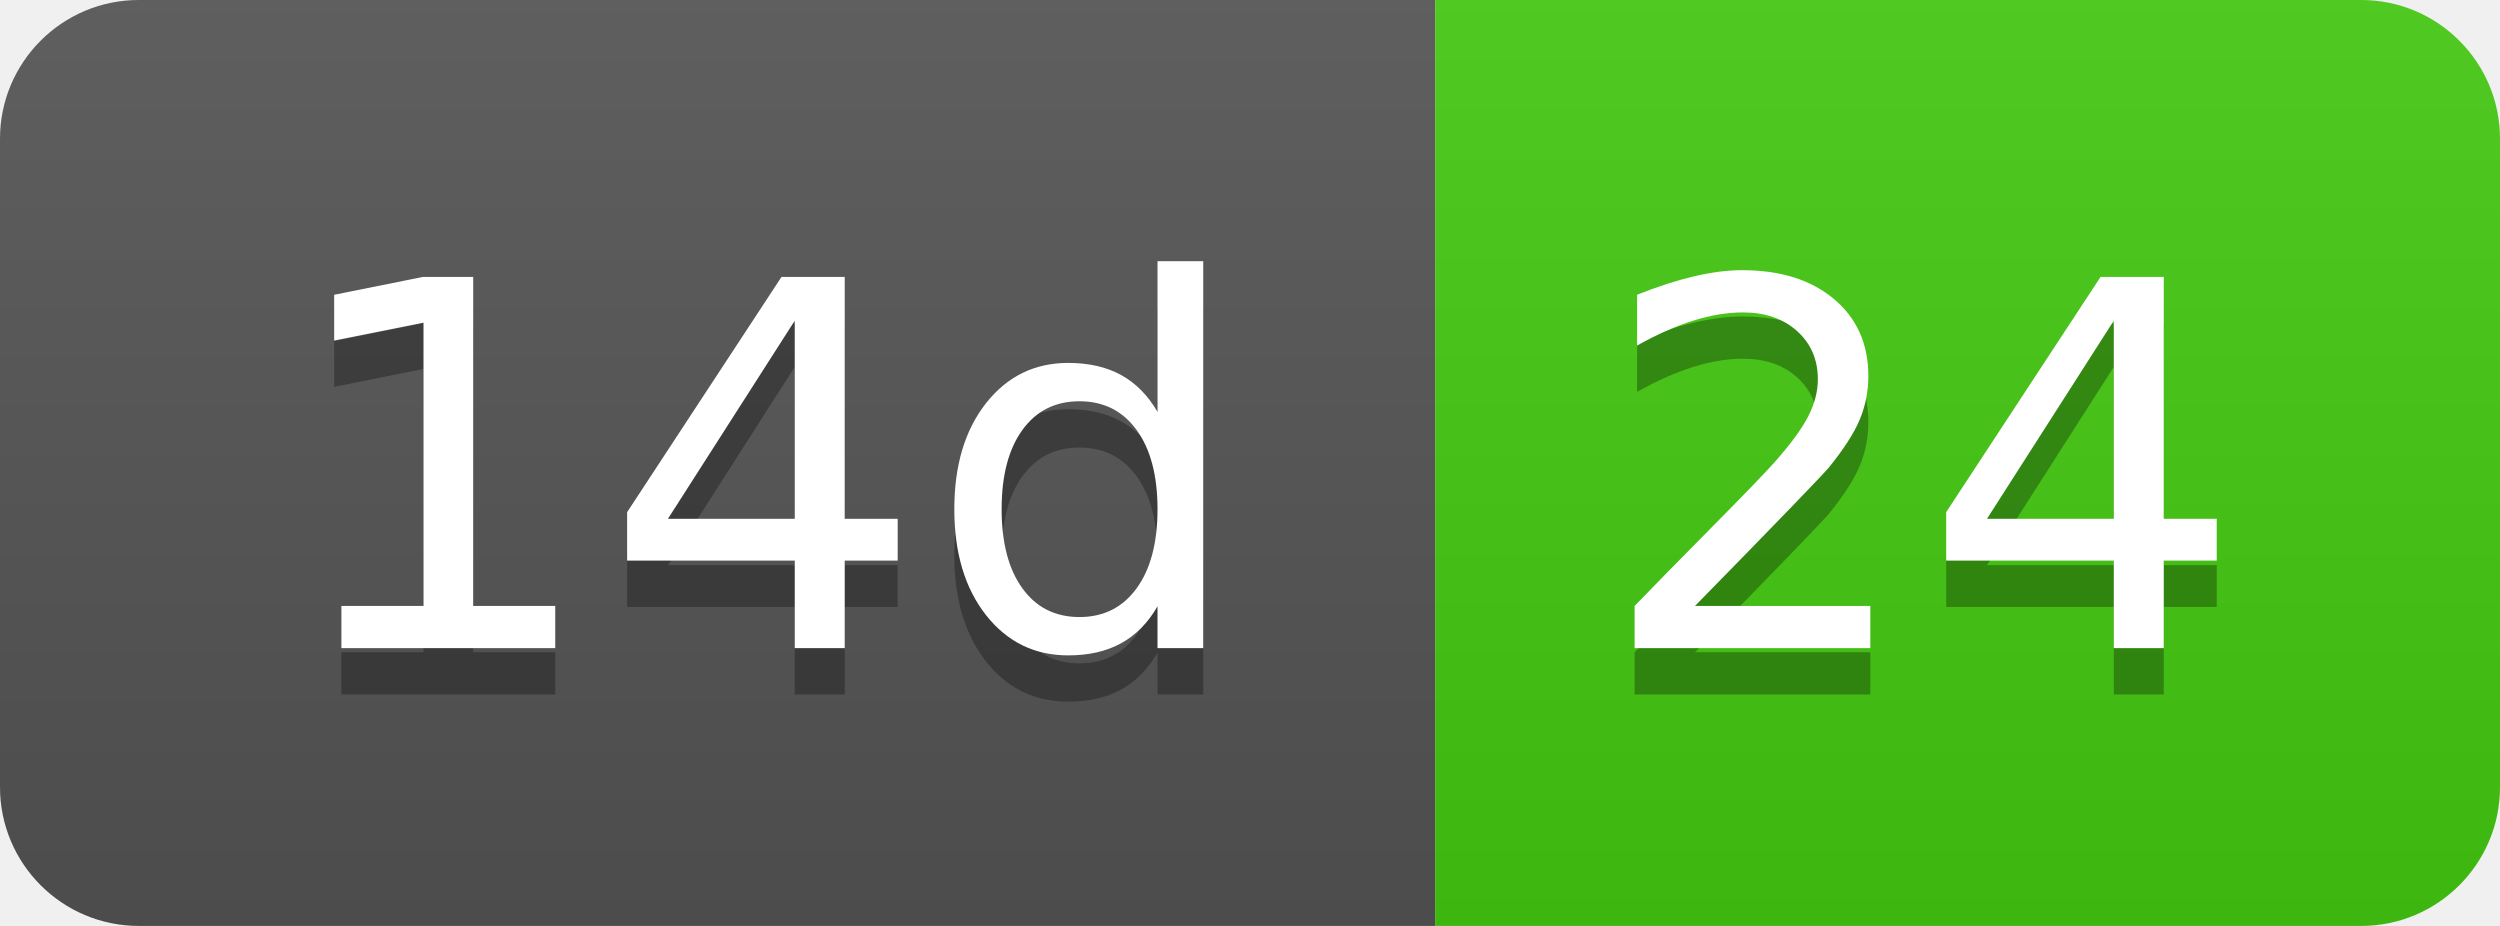
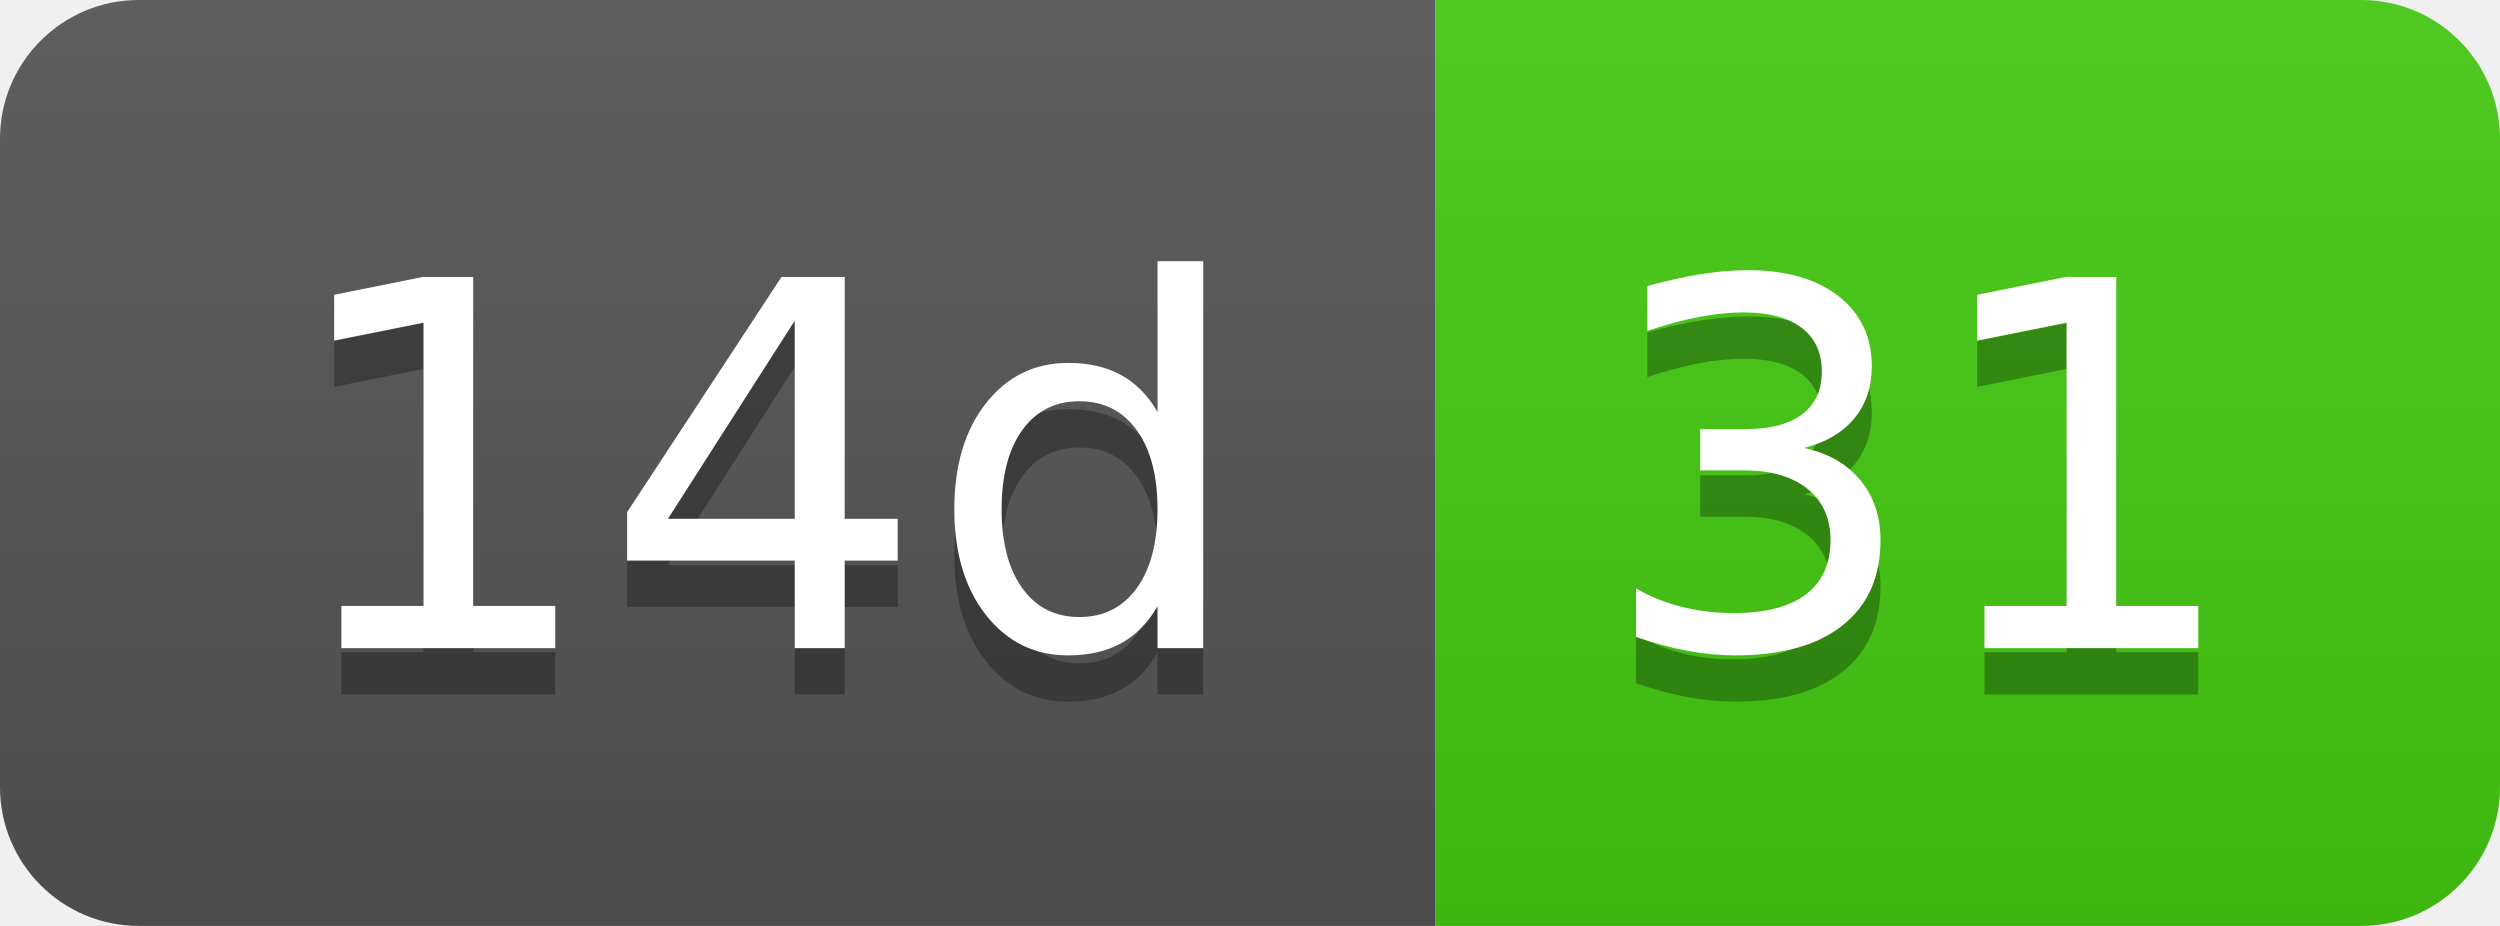
- <svg xmlns="http://www.w3.org/2000/svg" width="54" height="20" role="img" aria-label="14d: 24">
+ <svg xmlns="http://www.w3.org/2000/svg" width="54" height="20" role="img" aria-label="14d: 31">
  <linearGradient id="s" x2="0" y2="100%">
    <stop offset="0" stop-color="#bbb" stop-opacity=".1" />
    <stop offset="1" stop-opacity=".1" />
  </linearGradient>
  <clipPath id="r">
    <rect width="54" height="20" rx="3" fill="#fff" />
  </clipPath>
  <g clip-path="url(#r)">
    <rect width="31" height="20" fill="#555" />
    <rect x="31" width="23" height="20" fill="#4c1" />
    <rect width="54" height="20" fill="url(#s)" />
  </g>
  <g fill="#fff" text-anchor="middle" font-family="Verdana,Geneva,DejaVu Sans,sans-serif" text-rendering="geometricPrecision" font-size="110">
    <text aria-hidden="true" x="165" y="150" fill="#010101" fill-opacity=".3" transform="scale(.1)" textLength="210">14d</text>
    <text x="165" y="140" transform="scale(.1)" fill="#fff" textLength="210">14d</text>
-     <text aria-hidden="true" x="415" y="150" fill="#010101" fill-opacity=".3" transform="scale(.1)" textLength="130">24</text>
-     <text x="415" y="140" transform="scale(.1)" fill="#fff" textLength="130">24</text>
+     <text aria-hidden="true" x="415" y="150" fill="#010101" fill-opacity=".3" transform="scale(.1)" textLength="130">31</text>
+     <text x="415" y="140" transform="scale(.1)" fill="#fff" textLength="130">31</text>
  </g>
</svg>
